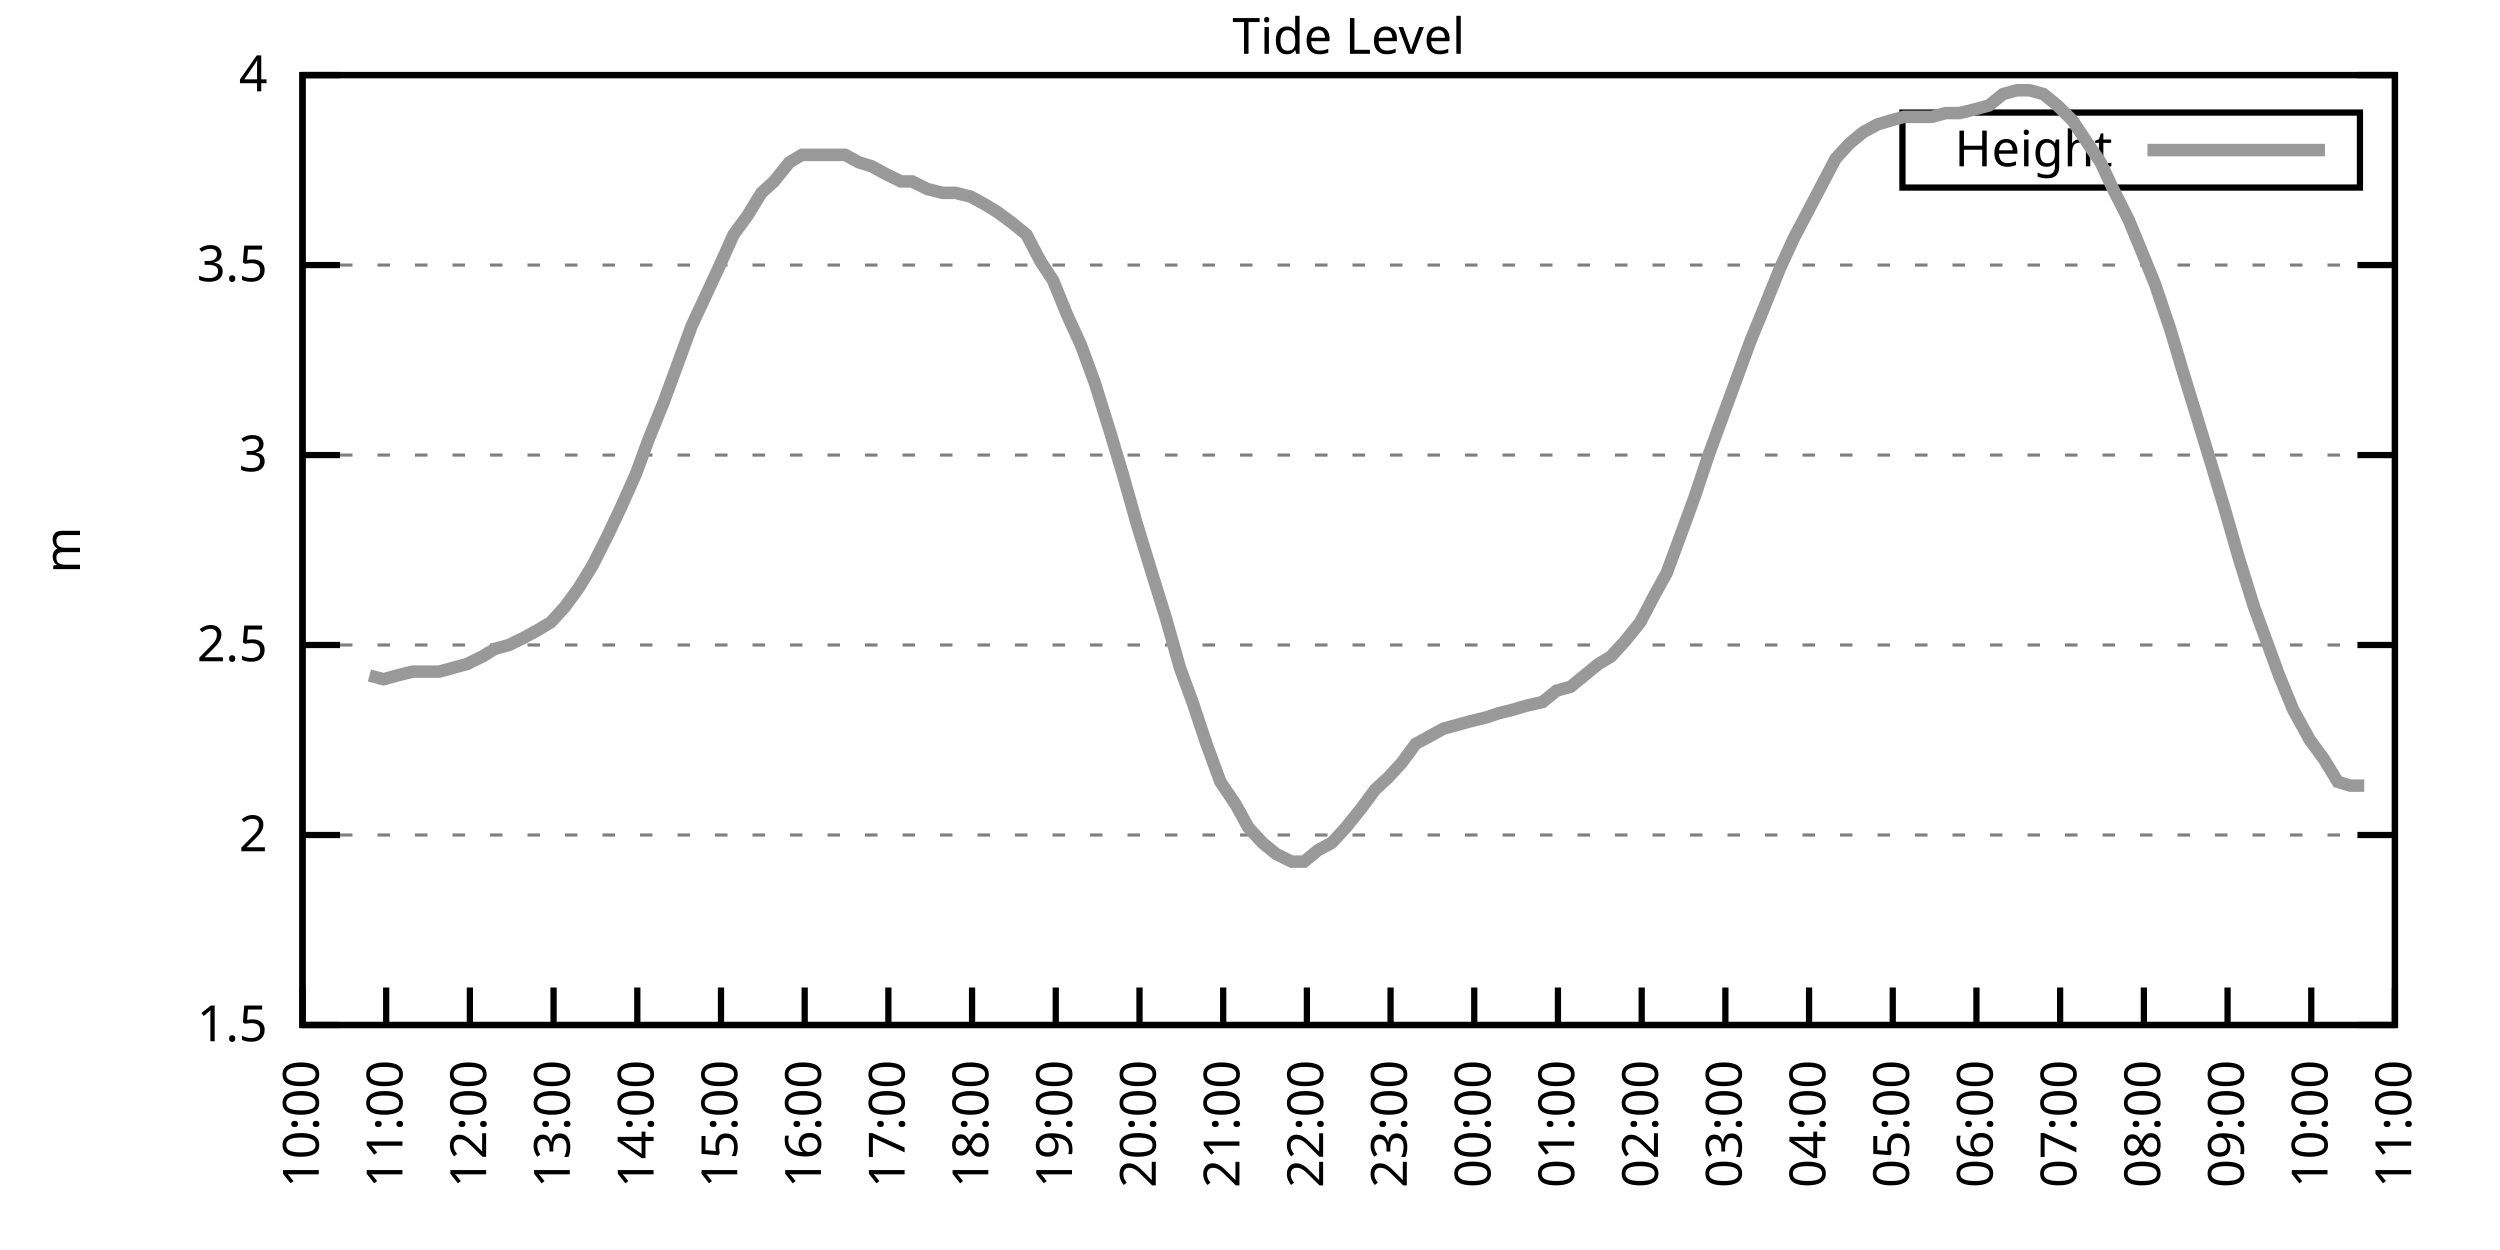
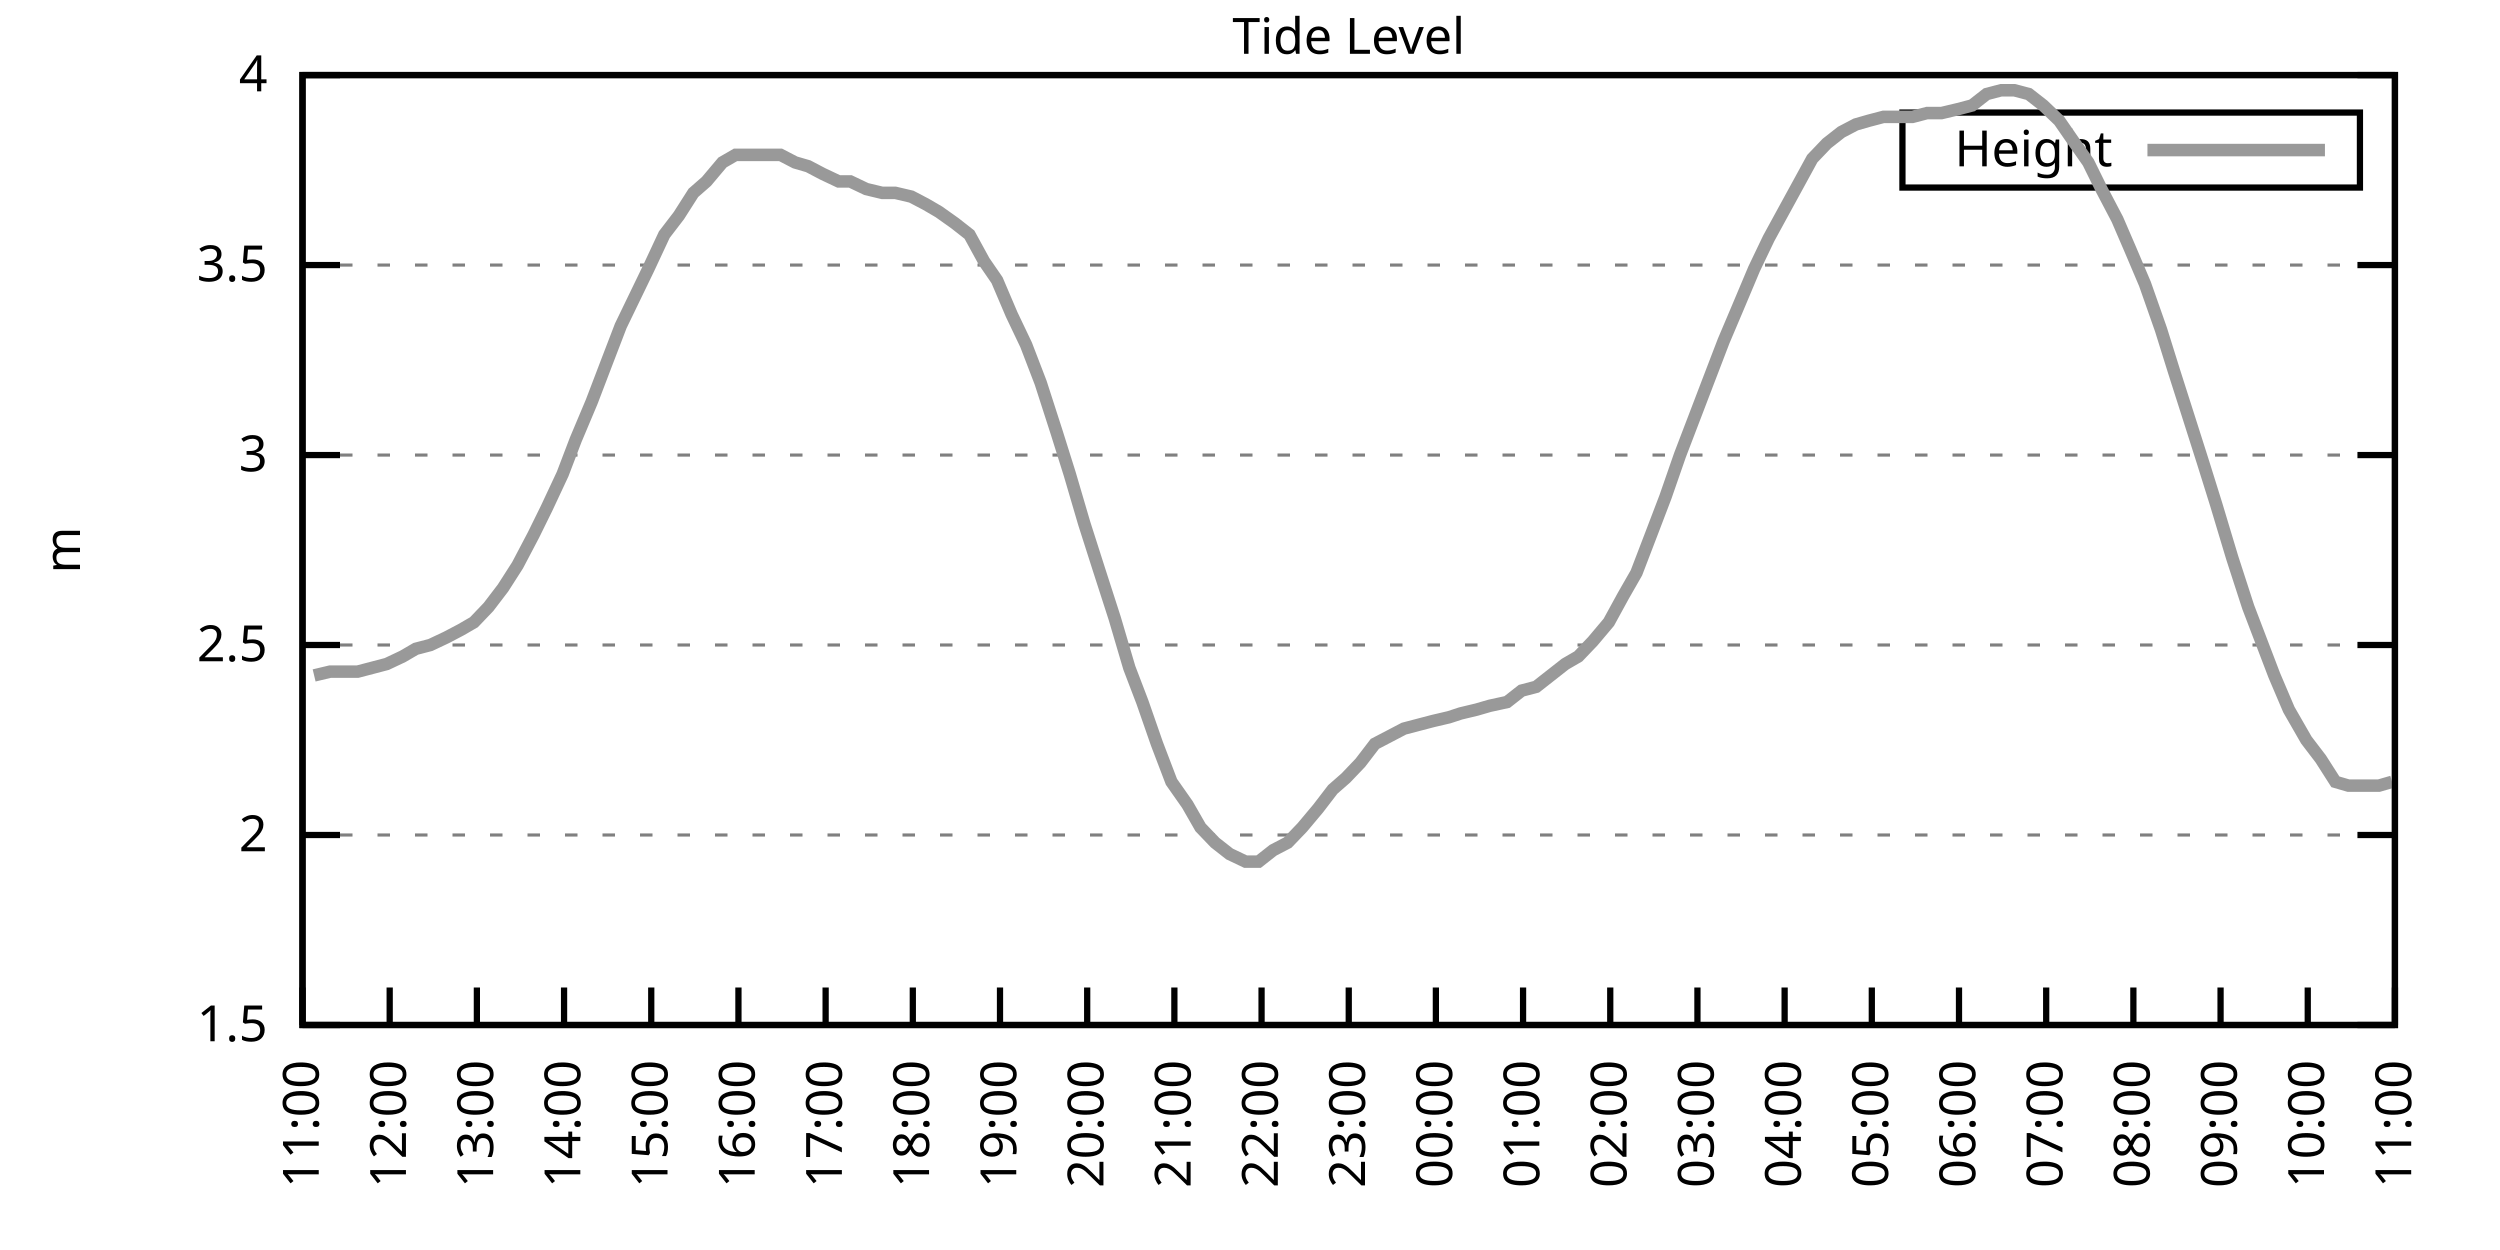
<svg xmlns="http://www.w3.org/2000/svg" xmlns:xlink="http://www.w3.org/1999/xlink" width="400" height="200" viewBox="0 0 400 200">
  <g id="gnuplot_canvas">
    <rect x="0" y="0" width="400" height="200" fill="none" />
    <defs>
      <circle id="gpDot" r="0.5" stroke-width="0.5" stroke="currentColor" />
      <path id="gpPt0" stroke-width="0.333" stroke="currentColor" d="M-1,0 h2 M0,-1 v2" />
      <path id="gpPt1" stroke-width="0.333" stroke="currentColor" d="M-1,-1 L1,1 M1,-1 L-1,1" />
      <path id="gpPt2" stroke-width="0.333" stroke="currentColor" d="M-1,0 L1,0 M0,-1 L0,1 M-1,-1 L1,1 M-1,1 L1,-1" />
      <rect id="gpPt3" stroke-width="0.333" stroke="currentColor" x="-1" y="-1" width="2" height="2" />
      <rect id="gpPt4" stroke-width="0.333" stroke="currentColor" fill="currentColor" x="-1" y="-1" width="2" height="2" />
      <circle id="gpPt5" stroke-width="0.333" stroke="currentColor" cx="0" cy="0" r="1" />
      <use xlink:href="#gpPt5" id="gpPt6" fill="currentColor" stroke="none" />
      <path id="gpPt7" stroke-width="0.333" stroke="currentColor" d="M0,-1.33 L-1.33,0.67 L1.33,0.67 z" />
      <use xlink:href="#gpPt7" id="gpPt8" fill="currentColor" stroke="none" />
      <use xlink:href="#gpPt7" id="gpPt9" stroke="currentColor" transform="rotate(180)" />
      <use xlink:href="#gpPt9" id="gpPt10" fill="currentColor" stroke="none" />
      <use xlink:href="#gpPt3" id="gpPt11" stroke="currentColor" transform="rotate(45)" />
      <use xlink:href="#gpPt11" id="gpPt12" fill="currentColor" stroke="none" />
      <path id="gpPt13" stroke-width="0.333" stroke="currentColor" d="M0,1.330 L1.265,0.411 L0.782,-1.067 L-0.782,-1.076 L-1.265,0.411 z" />
      <use xlink:href="#gpPt13" id="gpPt14" fill="currentColor" stroke="none" />
      <filter id="textbox" filterUnits="objectBoundingBox" x="0" y="0" height="1" width="1">
        <feFlood flood-color="white" flood-opacity="1" result="bgnd" />
        <feComposite in="SourceGraphic" in2="bgnd" operator="atop" />
      </filter>
      <filter id="greybox" filterUnits="objectBoundingBox" x="0" y="0" height="1" width="1">
        <feFlood flood-color="lightgrey" flood-opacity="1" result="grey" />
        <feComposite in="SourceGraphic" in2="grey" operator="atop" />
      </filter>
    </defs>
    <g fill="none" color="white" stroke="currentColor" stroke-width="1.00" stroke-linecap="butt" stroke-linejoin="miter">
</g>
    <g fill="none" color="black" stroke="currentColor" stroke-width="1.00" stroke-linecap="butt" stroke-linejoin="miter">
      <g stroke="none" shape-rendering="crispEdges">
        <polygon fill="rgb(255, 255, 255)" points="48.40,164.00 383.18,164.00 383.18,12.02 48.40,12.02 " />
      </g>
    </g>
    <g fill="none" color="black" stroke="currentColor" stroke-width="1.00" stroke-linecap="butt" stroke-linejoin="miter">
</g>
    <g fill="none" color="black" stroke="black" stroke-width="0.50" stroke-linecap="butt" stroke-linejoin="miter">
</g>
    <g fill="none" color="gray" stroke="currentColor" stroke-width="0.50" stroke-linecap="butt" stroke-linejoin="miter">
      <path stroke="gray" stroke-dasharray="2,4" class="gridline" d="M48.40,164.00 L383.19,164.00  " />
    </g>
    <g fill="none" color="gray" stroke="gray" stroke-width="1.00" stroke-linecap="butt" stroke-linejoin="miter">
</g>
    <g fill="none" color="black" stroke="currentColor" stroke-width="1.00" stroke-linecap="butt" stroke-linejoin="miter">
      <path stroke="black" d="M48.40,164.00 L54.40,164.00 M383.19,164.00 L377.19,164.00  " />
      <g transform="translate(42.80,166.60)" stroke="none" fill="black" font-family="Sans" font-size="8.00" text-anchor="end">
        <text>
          <tspan font-family="Sans"> 1.5</tspan>
        </text>
      </g>
    </g>
    <g fill="none" color="black" stroke="currentColor" stroke-width="1.00" stroke-linecap="butt" stroke-linejoin="miter">
</g>
    <g fill="none" color="black" stroke="black" stroke-width="0.50" stroke-linecap="butt" stroke-linejoin="miter">
</g>
    <g fill="none" color="gray" stroke="currentColor" stroke-width="0.50" stroke-linecap="butt" stroke-linejoin="miter">
      <path stroke="gray" stroke-dasharray="2,4" class="gridline" d="M48.40,133.60 L383.19,133.60  " />
    </g>
    <g fill="none" color="gray" stroke="gray" stroke-width="1.00" stroke-linecap="butt" stroke-linejoin="miter">
</g>
    <g fill="none" color="black" stroke="currentColor" stroke-width="1.00" stroke-linecap="butt" stroke-linejoin="miter">
      <path stroke="black" d="M48.40,133.60 L54.40,133.60 M383.19,133.60 L377.19,133.60  " />
      <g transform="translate(42.80,136.20)" stroke="none" fill="black" font-family="Sans" font-size="8.00" text-anchor="end">
        <text>
          <tspan font-family="Sans"> 2</tspan>
        </text>
      </g>
    </g>
    <g fill="none" color="black" stroke="currentColor" stroke-width="1.00" stroke-linecap="butt" stroke-linejoin="miter">
</g>
    <g fill="none" color="black" stroke="black" stroke-width="0.50" stroke-linecap="butt" stroke-linejoin="miter">
</g>
    <g fill="none" color="gray" stroke="currentColor" stroke-width="0.50" stroke-linecap="butt" stroke-linejoin="miter">
      <path stroke="gray" stroke-dasharray="2,4" class="gridline" d="M48.40,103.20 L383.19,103.20  " />
    </g>
    <g fill="none" color="gray" stroke="gray" stroke-width="1.00" stroke-linecap="butt" stroke-linejoin="miter">
</g>
    <g fill="none" color="black" stroke="currentColor" stroke-width="1.00" stroke-linecap="butt" stroke-linejoin="miter">
      <path stroke="black" d="M48.40,103.20 L54.40,103.20 M383.19,103.20 L377.19,103.20  " />
      <g transform="translate(42.80,105.80)" stroke="none" fill="black" font-family="Sans" font-size="8.00" text-anchor="end">
        <text>
          <tspan font-family="Sans"> 2.5</tspan>
        </text>
      </g>
    </g>
    <g fill="none" color="black" stroke="currentColor" stroke-width="1.00" stroke-linecap="butt" stroke-linejoin="miter">
</g>
    <g fill="none" color="black" stroke="black" stroke-width="0.50" stroke-linecap="butt" stroke-linejoin="miter">
</g>
    <g fill="none" color="gray" stroke="currentColor" stroke-width="0.50" stroke-linecap="butt" stroke-linejoin="miter">
      <path stroke="gray" stroke-dasharray="2,4" class="gridline" d="M48.40,72.81 L383.19,72.81  " />
    </g>
    <g fill="none" color="gray" stroke="gray" stroke-width="1.00" stroke-linecap="butt" stroke-linejoin="miter">
</g>
    <g fill="none" color="black" stroke="currentColor" stroke-width="1.00" stroke-linecap="butt" stroke-linejoin="miter">
      <path stroke="black" d="M48.40,72.81 L54.40,72.81 M383.19,72.81 L377.19,72.81  " />
      <g transform="translate(42.80,75.41)" stroke="none" fill="black" font-family="Sans" font-size="8.00" text-anchor="end">
        <text>
          <tspan font-family="Sans"> 3</tspan>
        </text>
      </g>
    </g>
    <g fill="none" color="black" stroke="currentColor" stroke-width="1.00" stroke-linecap="butt" stroke-linejoin="miter">
</g>
    <g fill="none" color="black" stroke="black" stroke-width="0.50" stroke-linecap="butt" stroke-linejoin="miter">
</g>
    <g fill="none" color="gray" stroke="currentColor" stroke-width="0.50" stroke-linecap="butt" stroke-linejoin="miter">
      <path stroke="gray" stroke-dasharray="2,4" class="gridline" d="M48.40,42.41 L383.19,42.41  " />
    </g>
    <g fill="none" color="gray" stroke="gray" stroke-width="1.00" stroke-linecap="butt" stroke-linejoin="miter">
</g>
    <g fill="none" color="black" stroke="currentColor" stroke-width="1.00" stroke-linecap="butt" stroke-linejoin="miter">
      <path stroke="black" d="M48.40,42.41 L54.40,42.41 M383.19,42.41 L377.19,42.41  " />
      <g transform="translate(42.80,45.01)" stroke="none" fill="black" font-family="Sans" font-size="8.00" text-anchor="end">
        <text>
          <tspan font-family="Sans"> 3.5</tspan>
        </text>
      </g>
    </g>
    <g fill="none" color="black" stroke="currentColor" stroke-width="1.00" stroke-linecap="butt" stroke-linejoin="miter">
</g>
    <g fill="none" color="black" stroke="black" stroke-width="0.50" stroke-linecap="butt" stroke-linejoin="miter">
</g>
    <g fill="none" color="gray" stroke="currentColor" stroke-width="0.50" stroke-linecap="butt" stroke-linejoin="miter">
      <path stroke="gray" stroke-dasharray="2,4" class="gridline" d="M48.40,12.01 L383.19,12.01  " />
    </g>
    <g fill="none" color="gray" stroke="gray" stroke-width="1.00" stroke-linecap="butt" stroke-linejoin="miter">
</g>
    <g fill="none" color="black" stroke="currentColor" stroke-width="1.00" stroke-linecap="butt" stroke-linejoin="miter">
      <path stroke="black" d="M48.40,12.01 L54.40,12.01 M383.19,12.01 L377.19,12.01  " />
      <g transform="translate(42.80,14.61)" stroke="none" fill="black" font-family="Sans" font-size="8.00" text-anchor="end">
        <text>
          <tspan font-family="Sans"> 4</tspan>
        </text>
      </g>
    </g>
    <g fill="none" color="black" stroke="currentColor" stroke-width="1.00" stroke-linecap="butt" stroke-linejoin="miter">
      <path stroke="black" d="M48.40,164.00 L48.40,158.00  " />
      <g transform="translate(51.00,169.60) rotate(270.00)" stroke="none" fill="black" font-family="Sans" font-size="8.00" text-anchor="end">
        <text>
-           <tspan font-family="Sans">10:00</tspan>
-         </text>
-       </g>
-     </g>
-     <g fill="none" color="black" stroke="currentColor" stroke-width="1.00" stroke-linecap="butt" stroke-linejoin="miter">
-       <path stroke="black" d="M61.79,164.00 L61.79,158.00  " />
-       <g transform="translate(64.39,169.60) rotate(270.00)" stroke="none" fill="black" font-family="Sans" font-size="8.00" text-anchor="end">
-         <text>
          <tspan font-family="Sans">11:00</tspan>
        </text>
      </g>
    </g>
    <g fill="none" color="black" stroke="currentColor" stroke-width="1.00" stroke-linecap="butt" stroke-linejoin="miter">
-       <path stroke="black" d="M75.18,164.00 L75.18,158.00  " />
-       <g transform="translate(77.78,169.60) rotate(270.00)" stroke="none" fill="black" font-family="Sans" font-size="8.00" text-anchor="end">
+       <path stroke="black" d="M62.35,164.00 L62.35,158.00  " />
+       <g transform="translate(64.95,169.60) rotate(270.00)" stroke="none" fill="black" font-family="Sans" font-size="8.00" text-anchor="end">
        <text>
          <tspan font-family="Sans">12:00</tspan>
        </text>
      </g>
    </g>
    <g fill="none" color="black" stroke="currentColor" stroke-width="1.00" stroke-linecap="butt" stroke-linejoin="miter">
-       <path stroke="black" d="M88.57,164.00 L88.57,158.00  " />
-       <g transform="translate(91.17,169.60) rotate(270.00)" stroke="none" fill="black" font-family="Sans" font-size="8.00" text-anchor="end">
+       <path stroke="black" d="M76.30,164.00 L76.30,158.00  " />
+       <g transform="translate(78.90,169.60) rotate(270.00)" stroke="none" fill="black" font-family="Sans" font-size="8.00" text-anchor="end">
        <text>
          <tspan font-family="Sans">13:00</tspan>
        </text>
      </g>
    </g>
    <g fill="none" color="black" stroke="currentColor" stroke-width="1.00" stroke-linecap="butt" stroke-linejoin="miter">
-       <path stroke="black" d="M101.97,164.00 L101.97,158.00  " />
-       <g transform="translate(104.57,169.60) rotate(270.00)" stroke="none" fill="black" font-family="Sans" font-size="8.00" text-anchor="end">
+       <path stroke="black" d="M90.25,164.00 L90.25,158.00  " />
+       <g transform="translate(92.85,169.60) rotate(270.00)" stroke="none" fill="black" font-family="Sans" font-size="8.00" text-anchor="end">
        <text>
          <tspan font-family="Sans">14:00</tspan>
        </text>
      </g>
    </g>
    <g fill="none" color="black" stroke="currentColor" stroke-width="1.00" stroke-linecap="butt" stroke-linejoin="miter">
-       <path stroke="black" d="M115.36,164.00 L115.36,158.00  " />
-       <g transform="translate(117.96,169.60) rotate(270.00)" stroke="none" fill="black" font-family="Sans" font-size="8.00" text-anchor="end">
+       <path stroke="black" d="M104.20,164.00 L104.20,158.00  " />
+       <g transform="translate(106.80,169.60) rotate(270.00)" stroke="none" fill="black" font-family="Sans" font-size="8.00" text-anchor="end">
        <text>
          <tspan font-family="Sans">15:00</tspan>
        </text>
      </g>
    </g>
    <g fill="none" color="black" stroke="currentColor" stroke-width="1.00" stroke-linecap="butt" stroke-linejoin="miter">
-       <path stroke="black" d="M128.75,164.00 L128.75,158.00  " />
-       <g transform="translate(131.35,169.60) rotate(270.00)" stroke="none" fill="black" font-family="Sans" font-size="8.00" text-anchor="end">
+       <path stroke="black" d="M118.15,164.00 L118.15,158.00  " />
+       <g transform="translate(120.75,169.60) rotate(270.00)" stroke="none" fill="black" font-family="Sans" font-size="8.00" text-anchor="end">
        <text>
          <tspan font-family="Sans">16:00</tspan>
        </text>
      </g>
    </g>
    <g fill="none" color="black" stroke="currentColor" stroke-width="1.00" stroke-linecap="butt" stroke-linejoin="miter">
-       <path stroke="black" d="M142.14,164.00 L142.14,158.00  " />
-       <g transform="translate(144.74,169.60) rotate(270.00)" stroke="none" fill="black" font-family="Sans" font-size="8.00" text-anchor="end">
+       <path stroke="black" d="M132.10,164.00 L132.10,158.00  " />
+       <g transform="translate(134.70,169.60) rotate(270.00)" stroke="none" fill="black" font-family="Sans" font-size="8.00" text-anchor="end">
        <text>
          <tspan font-family="Sans">17:00</tspan>
        </text>
      </g>
    </g>
    <g fill="none" color="black" stroke="currentColor" stroke-width="1.00" stroke-linecap="butt" stroke-linejoin="miter">
-       <path stroke="black" d="M155.53,164.00 L155.53,158.00  " />
-       <g transform="translate(158.13,169.60) rotate(270.00)" stroke="none" fill="black" font-family="Sans" font-size="8.00" text-anchor="end">
+       <path stroke="black" d="M146.05,164.00 L146.05,158.00  " />
+       <g transform="translate(148.65,169.60) rotate(270.00)" stroke="none" fill="black" font-family="Sans" font-size="8.00" text-anchor="end">
        <text>
          <tspan font-family="Sans">18:00</tspan>
        </text>
      </g>
    </g>
    <g fill="none" color="black" stroke="currentColor" stroke-width="1.00" stroke-linecap="butt" stroke-linejoin="miter">
-       <path stroke="black" d="M168.92,164.00 L168.92,158.00  " />
-       <g transform="translate(171.52,169.60) rotate(270.00)" stroke="none" fill="black" font-family="Sans" font-size="8.00" text-anchor="end">
+       <path stroke="black" d="M160.00,164.00 L160.00,158.00  " />
+       <g transform="translate(162.60,169.60) rotate(270.00)" stroke="none" fill="black" font-family="Sans" font-size="8.00" text-anchor="end">
        <text>
          <tspan font-family="Sans">19:00</tspan>
        </text>
      </g>
    </g>
    <g fill="none" color="black" stroke="currentColor" stroke-width="1.00" stroke-linecap="butt" stroke-linejoin="miter">
-       <path stroke="black" d="M182.32,164.00 L182.32,158.00  " />
-       <g transform="translate(184.92,169.60) rotate(270.00)" stroke="none" fill="black" font-family="Sans" font-size="8.00" text-anchor="end">
+       <path stroke="black" d="M173.95,164.00 L173.95,158.00  " />
+       <g transform="translate(176.55,169.60) rotate(270.00)" stroke="none" fill="black" font-family="Sans" font-size="8.00" text-anchor="end">
        <text>
          <tspan font-family="Sans">20:00</tspan>
        </text>
      </g>
    </g>
    <g fill="none" color="black" stroke="currentColor" stroke-width="1.00" stroke-linecap="butt" stroke-linejoin="miter">
-       <path stroke="black" d="M195.71,164.00 L195.71,158.00  " />
-       <g transform="translate(198.31,169.60) rotate(270.00)" stroke="none" fill="black" font-family="Sans" font-size="8.00" text-anchor="end">
+       <path stroke="black" d="M187.90,164.00 L187.90,158.00  " />
+       <g transform="translate(190.50,169.60) rotate(270.00)" stroke="none" fill="black" font-family="Sans" font-size="8.00" text-anchor="end">
        <text>
          <tspan font-family="Sans">21:00</tspan>
        </text>
      </g>
    </g>
    <g fill="none" color="black" stroke="currentColor" stroke-width="1.00" stroke-linecap="butt" stroke-linejoin="miter">
-       <path stroke="black" d="M209.10,164.00 L209.10,158.00  " />
-       <g transform="translate(211.70,169.60) rotate(270.00)" stroke="none" fill="black" font-family="Sans" font-size="8.00" text-anchor="end">
+       <path stroke="black" d="M201.85,164.00 L201.85,158.00  " />
+       <g transform="translate(204.45,169.60) rotate(270.00)" stroke="none" fill="black" font-family="Sans" font-size="8.00" text-anchor="end">
        <text>
          <tspan font-family="Sans">22:00</tspan>
        </text>
      </g>
    </g>
    <g fill="none" color="black" stroke="currentColor" stroke-width="1.00" stroke-linecap="butt" stroke-linejoin="miter">
-       <path stroke="black" d="M222.49,164.00 L222.49,158.00  " />
-       <g transform="translate(225.09,169.60) rotate(270.00)" stroke="none" fill="black" font-family="Sans" font-size="8.00" text-anchor="end">
+       <path stroke="black" d="M215.80,164.00 L215.80,158.00  " />
+       <g transform="translate(218.40,169.60) rotate(270.00)" stroke="none" fill="black" font-family="Sans" font-size="8.00" text-anchor="end">
        <text>
          <tspan font-family="Sans">23:00</tspan>
        </text>
      </g>
    </g>
    <g fill="none" color="black" stroke="currentColor" stroke-width="1.00" stroke-linecap="butt" stroke-linejoin="miter">
-       <path stroke="black" d="M235.88,164.00 L235.88,158.00  " />
-       <g transform="translate(238.48,169.60) rotate(270.00)" stroke="none" fill="black" font-family="Sans" font-size="8.00" text-anchor="end">
+       <path stroke="black" d="M229.74,164.00 L229.74,158.00  " />
+       <g transform="translate(232.34,169.60) rotate(270.00)" stroke="none" fill="black" font-family="Sans" font-size="8.00" text-anchor="end">
        <text>
          <tspan font-family="Sans">00:00</tspan>
        </text>
      </g>
    </g>
    <g fill="none" color="black" stroke="currentColor" stroke-width="1.00" stroke-linecap="butt" stroke-linejoin="miter">
-       <path stroke="black" d="M249.27,164.00 L249.27,158.00  " />
-       <g transform="translate(251.87,169.60) rotate(270.00)" stroke="none" fill="black" font-family="Sans" font-size="8.00" text-anchor="end">
+       <path stroke="black" d="M243.69,164.00 L243.69,158.00  " />
+       <g transform="translate(246.29,169.60) rotate(270.00)" stroke="none" fill="black" font-family="Sans" font-size="8.00" text-anchor="end">
        <text>
          <tspan font-family="Sans">01:00</tspan>
        </text>
      </g>
    </g>
    <g fill="none" color="black" stroke="currentColor" stroke-width="1.00" stroke-linecap="butt" stroke-linejoin="miter">
-       <path stroke="black" d="M262.67,164.00 L262.67,158.00  " />
-       <g transform="translate(265.27,169.60) rotate(270.00)" stroke="none" fill="black" font-family="Sans" font-size="8.00" text-anchor="end">
+       <path stroke="black" d="M257.64,164.00 L257.64,158.00  " />
+       <g transform="translate(260.24,169.60) rotate(270.00)" stroke="none" fill="black" font-family="Sans" font-size="8.00" text-anchor="end">
        <text>
          <tspan font-family="Sans">02:00</tspan>
        </text>
      </g>
    </g>
    <g fill="none" color="black" stroke="currentColor" stroke-width="1.00" stroke-linecap="butt" stroke-linejoin="miter">
-       <path stroke="black" d="M276.06,164.00 L276.06,158.00  " />
-       <g transform="translate(278.66,169.60) rotate(270.00)" stroke="none" fill="black" font-family="Sans" font-size="8.00" text-anchor="end">
+       <path stroke="black" d="M271.59,164.00 L271.59,158.00  " />
+       <g transform="translate(274.19,169.60) rotate(270.00)" stroke="none" fill="black" font-family="Sans" font-size="8.00" text-anchor="end">
        <text>
          <tspan font-family="Sans">03:00</tspan>
        </text>
      </g>
    </g>
    <g fill="none" color="black" stroke="currentColor" stroke-width="1.00" stroke-linecap="butt" stroke-linejoin="miter">
-       <path stroke="black" d="M289.45,164.00 L289.45,158.00  " />
-       <g transform="translate(292.05,169.60) rotate(270.00)" stroke="none" fill="black" font-family="Sans" font-size="8.00" text-anchor="end">
+       <path stroke="black" d="M285.54,164.00 L285.54,158.00  " />
+       <g transform="translate(288.14,169.60) rotate(270.00)" stroke="none" fill="black" font-family="Sans" font-size="8.00" text-anchor="end">
        <text>
          <tspan font-family="Sans">04:00</tspan>
        </text>
      </g>
    </g>
    <g fill="none" color="black" stroke="currentColor" stroke-width="1.00" stroke-linecap="butt" stroke-linejoin="miter">
-       <path stroke="black" d="M302.84,164.00 L302.84,158.00  " />
-       <g transform="translate(305.44,169.60) rotate(270.00)" stroke="none" fill="black" font-family="Sans" font-size="8.00" text-anchor="end">
+       <path stroke="black" d="M299.49,164.00 L299.49,158.00  " />
+       <g transform="translate(302.09,169.60) rotate(270.00)" stroke="none" fill="black" font-family="Sans" font-size="8.00" text-anchor="end">
        <text>
          <tspan font-family="Sans">05:00</tspan>
        </text>
      </g>
    </g>
    <g fill="none" color="black" stroke="currentColor" stroke-width="1.00" stroke-linecap="butt" stroke-linejoin="miter">
-       <path stroke="black" d="M316.23,164.00 L316.23,158.00  " />
-       <g transform="translate(318.83,169.60) rotate(270.00)" stroke="none" fill="black" font-family="Sans" font-size="8.00" text-anchor="end">
+       <path stroke="black" d="M313.44,164.00 L313.44,158.00  " />
+       <g transform="translate(316.04,169.60) rotate(270.00)" stroke="none" fill="black" font-family="Sans" font-size="8.00" text-anchor="end">
        <text>
          <tspan font-family="Sans">06:00</tspan>
        </text>
      </g>
    </g>
    <g fill="none" color="black" stroke="currentColor" stroke-width="1.00" stroke-linecap="butt" stroke-linejoin="miter">
-       <path stroke="black" d="M329.62,164.00 L329.62,158.00  " />
-       <g transform="translate(332.22,169.60) rotate(270.00)" stroke="none" fill="black" font-family="Sans" font-size="8.00" text-anchor="end">
+       <path stroke="black" d="M327.39,164.00 L327.39,158.00  " />
+       <g transform="translate(329.99,169.60) rotate(270.00)" stroke="none" fill="black" font-family="Sans" font-size="8.00" text-anchor="end">
        <text>
          <tspan font-family="Sans">07:00</tspan>
        </text>
      </g>
    </g>
    <g fill="none" color="black" stroke="currentColor" stroke-width="1.00" stroke-linecap="butt" stroke-linejoin="miter">
-       <path stroke="black" d="M343.02,164.00 L343.02,158.00  " />
-       <g transform="translate(345.62,169.60) rotate(270.00)" stroke="none" fill="black" font-family="Sans" font-size="8.00" text-anchor="end">
+       <path stroke="black" d="M341.34,164.00 L341.34,158.00  " />
+       <g transform="translate(343.94,169.60) rotate(270.00)" stroke="none" fill="black" font-family="Sans" font-size="8.00" text-anchor="end">
        <text>
          <tspan font-family="Sans">08:00</tspan>
        </text>
      </g>
    </g>
    <g fill="none" color="black" stroke="currentColor" stroke-width="1.00" stroke-linecap="butt" stroke-linejoin="miter">
-       <path stroke="black" d="M356.41,164.00 L356.41,158.00  " />
-       <g transform="translate(359.01,169.60) rotate(270.00)" stroke="none" fill="black" font-family="Sans" font-size="8.00" text-anchor="end">
+       <path stroke="black" d="M355.29,164.00 L355.29,158.00  " />
+       <g transform="translate(357.89,169.60) rotate(270.00)" stroke="none" fill="black" font-family="Sans" font-size="8.00" text-anchor="end">
        <text>
          <tspan font-family="Sans">09:00</tspan>
        </text>
      </g>
    </g>
    <g fill="none" color="black" stroke="currentColor" stroke-width="1.00" stroke-linecap="butt" stroke-linejoin="miter">
-       <path stroke="black" d="M369.80,164.00 L369.80,158.00  " />
-       <g transform="translate(372.40,169.60) rotate(270.00)" stroke="none" fill="black" font-family="Sans" font-size="8.00" text-anchor="end">
+       <path stroke="black" d="M369.24,164.00 L369.24,158.00  " />
+       <g transform="translate(371.84,169.60) rotate(270.00)" stroke="none" fill="black" font-family="Sans" font-size="8.00" text-anchor="end">
        <text>
          <tspan font-family="Sans">10:00</tspan>
        </text>
      </g>
    </g>
    <g fill="none" color="black" stroke="currentColor" stroke-width="1.00" stroke-linecap="butt" stroke-linejoin="miter">
      <path stroke="black" d="M383.19,164.00 L383.19,158.00  " />
      <g transform="translate(385.79,169.60) rotate(270.00)" stroke="none" fill="black" font-family="Sans" font-size="8.00" text-anchor="end">
        <text>
          <tspan font-family="Sans">11:00</tspan>
        </text>
      </g>
    </g>
    <g fill="none" color="black" stroke="currentColor" stroke-width="1.00" stroke-linecap="butt" stroke-linejoin="miter">
</g>
    <g fill="none" color="black" stroke="currentColor" stroke-width="1.00" stroke-linecap="butt" stroke-linejoin="miter">
      <path stroke="black" d="M48.40,12.01 L48.40,164.00 L383.19,164.00 L383.19,12.01 L48.40,12.01 Z  " />
    </g>
    <g fill="none" color="black" stroke="currentColor" stroke-width="1.00" stroke-linecap="butt" stroke-linejoin="miter">
</g>
    <g fill="none" color="black" stroke="currentColor" stroke-width="1.00" stroke-linecap="butt" stroke-linejoin="miter">
      <path stroke="black" d="M304.39,30.01 L304.39,18.01 L377.59,18.01 L377.59,30.01 L304.39,30.01 Z  " />
    </g>
    <g id="Tide_level_plot_1">
      <g fill="none" color="white" stroke="black" stroke-width="2.00" stroke-linecap="butt" stroke-linejoin="miter">
</g>
      <g fill="none" color="black" stroke="currentColor" stroke-width="2.00" stroke-linecap="butt" stroke-linejoin="miter">
        <g transform="translate(337.99,26.61)" stroke="none" fill="black" font-family="Sans" font-size="8.00" text-anchor="end">
          <text>
            <tspan font-family="Sans">Height</tspan>
          </text>
        </g>
      </g>
      <g fill="none" color="black" stroke="currentColor" stroke-width="2.00" stroke-linecap="butt" stroke-linejoin="miter">
-         <path stroke="rgb(153, 153, 153)" d="M343.59,24.01 L371.99,24.01 M59.11,108.07 L61.35,108.68 L63.58,108.07 L66.03,107.46 L68.04,107.46 L70.27,107.46   L72.50,106.85 L74.74,106.24 L77.19,105.03 L79.20,103.81 L81.43,103.20 L83.89,101.99 L86.12,100.77 L88.13,99.56   L90.36,97.12 L92.59,94.08 L94.82,90.44 L97.28,85.57 L99.29,81.32 L101.74,75.85 L103.75,70.37 L106.21,64.29   L108.44,58.21 L110.67,52.14 L114.91,43.02 L117.37,37.54 L119.60,34.50 L121.83,30.86 L123.84,29.03 L126.29,25.99   L128.30,24.78 L130.54,24.78 L132.99,24.78 L135.22,24.78 L137.45,25.99 L139.46,26.60 L141.69,27.82 L144.15,29.03   L145.94,29.03 L148.39,30.25 L150.85,30.86 L152.85,30.86 L155.31,31.46 L157.54,32.68 L159.55,33.90 L162.01,35.72   L164.24,37.54 L166.47,41.80 L168.48,44.84 L170.71,50.31 L172.94,55.18 L175.17,61.25 L177.63,69.16 L179.64,75.85   L181.87,83.75 L184.10,91.04 L186.56,98.95 L188.79,106.85 L190.80,112.32 L193.03,119.01 L195.26,125.09 L197.72,128.74   L199.73,132.39 L201.96,134.82 L204.19,136.64 L206.64,137.86 L208.65,137.86 L210.88,136.03 L213.12,134.82 L215.35,132.39   L217.80,129.35 L220.04,126.31 L222.04,124.48 L224.28,122.05 L226.51,119.01 L228.74,117.80 L230.97,116.58 L233.20,115.97   L235.44,115.36 L237.89,114.76 L239.68,114.15 L242.13,113.54 L244.14,112.93 L246.82,112.32 L249.05,110.50 L251.28,109.89   L253.51,108.07 L255.75,106.24 L257.76,105.03 L259.99,102.60 L262.44,99.56 L264.67,95.30 L266.68,91.65 L269.14,84.97   L271.15,79.49 L273.38,72.81 L275.83,66.12 L277.62,61.25 L280.07,54.57 L282.31,49.10 L284.76,43.02 L286.99,38.15   L289.23,33.90 L291.46,29.64 L293.69,25.39 L295.92,22.95 L298.15,21.13 L300.39,19.91 L302.39,19.31 L304.63,18.70   L306.86,18.70 L309.09,18.70 L311.32,18.09 L313.55,18.09 L316.01,17.48 L318.24,16.87 L320.47,15.05 L322.70,14.44   L324.71,14.44 L326.95,15.05 L329.18,16.87 L331.63,19.31 L333.64,22.35 L336.10,25.99 L338.10,30.25 L340.56,35.11   L342.57,39.98 L344.80,45.45 L347.26,52.74 L349.26,59.43 L351.50,66.73 L353.73,74.02 L355.74,80.71 L358.19,89.22   L360.65,97.12 L362.88,103.20 L364.66,108.07 L366.90,113.54 L369.58,118.40 L371.81,121.44 L374.04,125.09 L376.05,125.70   L378.28,125.70  " />
+         <path stroke="rgb(153, 153, 153)" d="M343.59,24.01 L371.99,24.01 M50.26,108.07 L52.82,107.46 L54.91,107.46 L57.23,107.46 L59.56,106.85 L61.88,106.24   L64.44,105.03 L66.53,103.81 L68.86,103.20 L71.42,101.99 L73.74,100.77 L75.83,99.56 L78.16,97.12 L80.48,94.08   L82.81,90.44 L85.37,85.57 L87.46,81.32 L90.02,75.85 L92.11,70.37 L94.67,64.29 L96.99,58.21 L99.32,52.14   L103.73,43.02 L106.29,37.54 L108.62,34.50 L110.94,30.86 L113.03,29.03 L115.59,25.99 L117.68,24.78 L120.01,24.78   L122.57,24.78 L124.89,24.78 L127.22,25.99 L129.31,26.60 L131.63,27.82 L134.19,29.03 L136.05,29.03 L138.61,30.25   L141.16,30.86 L143.26,30.86 L145.81,31.46 L148.14,32.68 L150.23,33.90 L152.79,35.72 L155.11,37.54 L157.44,41.80   L159.53,44.84 L161.86,50.31 L164.18,55.18 L166.51,61.25 L169.06,69.16 L171.16,75.85 L173.48,83.75 L175.81,91.04   L178.36,98.95 L180.69,106.85 L182.78,112.32 L185.11,119.01 L187.43,125.09 L189.99,128.74 L192.08,132.39 L194.41,134.82   L196.73,136.64 L199.29,137.86 L201.38,137.86 L203.71,136.03 L206.03,134.82 L208.36,132.39 L210.91,129.35 L213.24,126.31   L215.33,124.48 L217.65,122.05 L219.98,119.01 L222.30,117.80 L224.63,116.58 L226.95,115.97 L229.28,115.36 L231.84,114.76   L233.70,114.15 L236.25,113.54 L238.35,112.93 L241.14,112.32 L243.46,110.50 L245.79,109.89 L248.11,108.07 L250.44,106.24   L252.53,105.03 L254.85,102.60 L257.41,99.56 L259.74,95.30 L261.83,91.65 L264.39,84.97 L266.48,79.49 L268.80,72.81   L271.36,66.12 L273.22,61.25 L275.78,54.57 L278.10,49.10 L280.66,43.02 L282.99,38.15 L285.31,33.90 L287.64,29.64   L289.96,25.39 L292.29,22.95 L294.61,21.13 L296.94,19.91 L299.03,19.31 L301.35,18.70 L303.68,18.70 L306.00,18.70   L308.33,18.09 L310.65,18.09 L313.21,17.48 L315.53,16.87 L317.86,15.05 L320.18,14.44 L322.28,14.44 L324.60,15.05   L326.93,16.87 L329.48,19.31 L331.58,22.35 L334.13,25.99 L336.23,30.25 L338.78,35.11 L340.88,39.98 L343.20,45.45   L345.76,52.74 L347.85,59.43 L350.18,66.73 L352.50,74.02 L354.59,80.71 L357.15,89.22 L359.71,97.12 L362.03,103.20   L363.89,108.07 L366.22,113.54 L369.01,118.40 L371.33,121.44 L373.66,125.09 L375.75,125.70 L378.08,125.70 L380.63,125.70   L382.73,125.09  " />
      </g>
    </g>
    <g fill="none" color="black" stroke="currentColor" stroke-width="2.00" stroke-linecap="butt" stroke-linejoin="miter">
</g>
    <g fill="none" color="black" stroke="black" stroke-width="1.00" stroke-linecap="butt" stroke-linejoin="miter">
</g>
    <g fill="none" color="black" stroke="currentColor" stroke-width="1.00" stroke-linecap="butt" stroke-linejoin="miter">
      <path stroke="black" d="M48.40,12.01 L48.40,164.00 L383.19,164.00 L383.19,12.01 L48.40,12.01 Z  " />
      <g transform="translate(12.80,88.01) rotate(270.00)" stroke="none" fill="black" font-family="Sans" font-size="8.00" text-anchor="middle">
        <text>
          <tspan font-family="Sans">m</tspan>
        </text>
      </g>
    </g>
    <g fill="none" color="black" stroke="currentColor" stroke-width="1.00" stroke-linecap="butt" stroke-linejoin="miter">
</g>
    <g fill="none" color="black" stroke="currentColor" stroke-width="1.00" stroke-linecap="butt" stroke-linejoin="miter">
      <g transform="translate(215.79,8.61)" stroke="none" fill="black" font-family="Sans" font-size="8.00" text-anchor="middle">
        <text>
          <tspan font-family="Sans">Tide Level</tspan>
        </text>
      </g>
    </g>
    <g fill="none" color="black" stroke="currentColor" stroke-width="1.00" stroke-linecap="butt" stroke-linejoin="miter">
</g>
  </g>
</svg>
